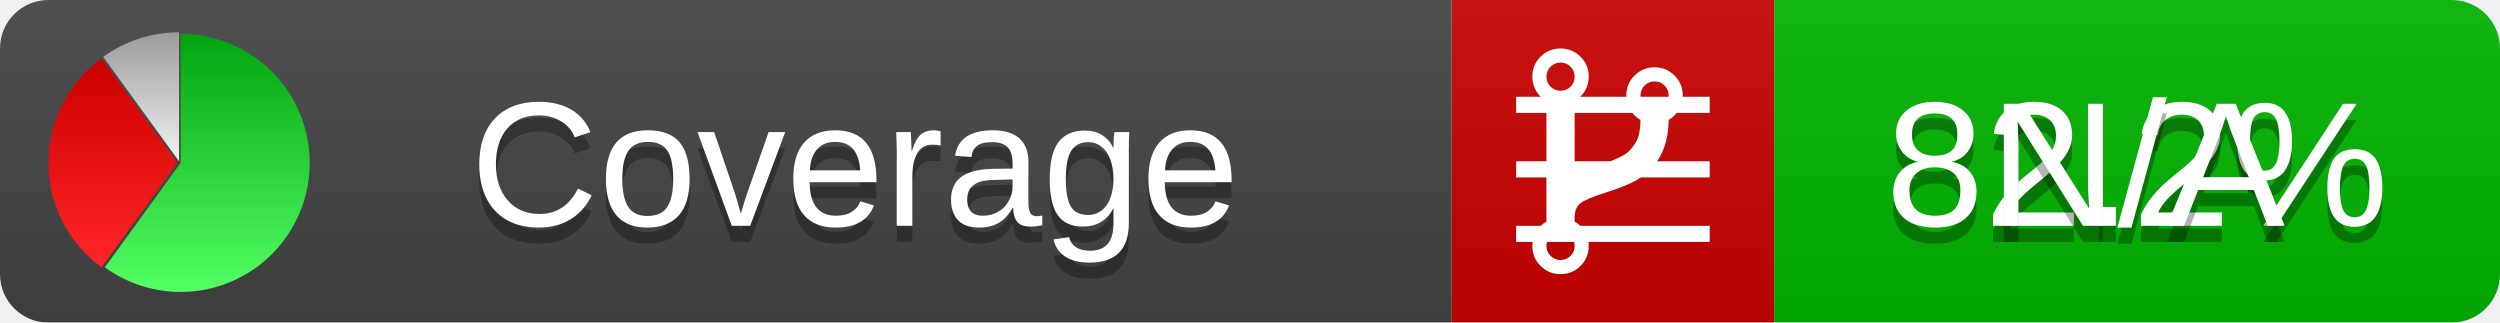
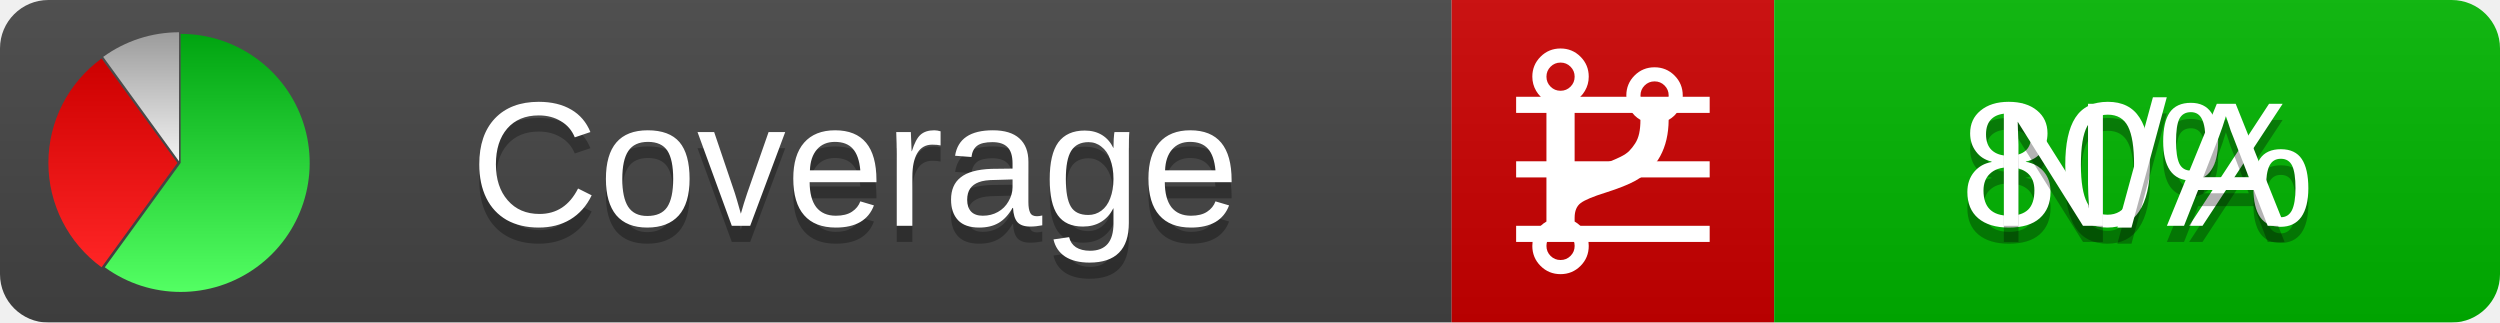
<svg xmlns="http://www.w3.org/2000/svg" xmlns:xlink="http://www.w3.org/1999/xlink" width="155" height="20">
  <style type="text/css">
          
            @keyframes fadeout {
              0 % { visibility: visible; opacity: 1; }
              40% { visibility: visible; opacity: 1; }
              50% { visibility: hidden; opacity: 0; }
              90% { visibility: hidden; opacity: 0; }
              100% { visibility: visible; opacity: 1; }
            }
            @keyframes fadein {
              0% { visibility: hidden; opacity: 0; }
              40% { visibility: hidden; opacity: 0; }
              50% { visibility: visible; opacity: 1; }
              90% { visibility: visible; opacity: 1; }
              100% { visibility: hidden; opacity: 0; }
            }
            .linecoverage {
                animation-duration: 10s;
                animation-name: fadeout;
                animation-iteration-count: infinite;
            }
            .branchcoverage {
                animation-duration: 10s;
                animation-name: fadein;
                animation-iteration-count: infinite;
            }
          
    </style>
  <defs>
    <linearGradient id="gradient" x2="0" y2="100%">
      <stop offset="0" stop-color="#bbb" stop-opacity=".1" />
      <stop offset="1" stop-opacity=".1" />
    </linearGradient>
    <linearGradient id="green" x2="0" y2="100%">
      <stop offset="0" stop-color="#00A410" />
      <stop offset="1" stop-color="#53FF63" />
    </linearGradient>
    <linearGradient id="red" x2="0" y2="100%">
      <stop offset="0" stop-color="#C00" />
      <stop offset="1" stop-color="#FF2525" />
    </linearGradient>
    <linearGradient id="gray" x2="0" y2="100%">
      <stop offset="0" stop-color="#9B9B9B" />
      <stop offset="1" stop-color="#F3F3F3" />
    </linearGradient>
    <mask id="mask">
      <rect width="155" height="20" rx="3" fill="#fff" />
    </mask>
    <g id="icon">
      <path style="fill:url(#green);" d="M205,202.5 l0,-200 a200,200 0 1,1 -117.558,361.803 z" />
      <path style="fill:url(#red);" d="M200,202.5 l-117.558,161.803 a200,200 0 0,1 0,-323.607 z" />
      <path style="fill:url(#gray);" d="M202.5,200 l-117.558,-161.803 a200,200 0 0,1 117.558,-38.196 z" />
    </g>
  </defs>
  <g mask="url(#mask)">
    <rect x="0" y="0" width="90" height="20" fill="#444" />
    <rect x="90" y="0" width="20" height="20" fill="#c00" />
    <rect x="110" y="0" width="45" height="20" fill="#00B600" />
    <rect x="0" y="0" width="155" height="20" fill="url(#gradient)" />
  </g>
  <g>
    <path class="linecoverage" stroke="#fff" d="M94 6.5 h12 M94 10.5 h12 M94 14.5 h12" />
    <path class="branchcoverage" fill="#fff" d="m 97.628,15.247 q 0,-0.364 -0.255,-0.619 -0.255,-0.255 -0.619,-0.255 -0.364,0 -0.619,0.255 -0.255,0.255 -0.255,0.619 0,0.364 0.255,0.619 0.255,0.255 0.619,0.255 0.364,0 0.619,-0.255 0.255,-0.255 0.255,-0.619 z m 0,-10.493 q 0,-0.364 -0.255,-0.619 -0.255,-0.255 -0.619,-0.255 -0.364,0 -0.619,0.255 -0.255,0.255 -0.255,0.619 0,0.364 0.255,0.619 0.255,0.255 0.619,0.255 0.364,0 0.619,-0.255 0.255,-0.255 0.255,-0.619 z m 5.83,1.166 q 0,-0.364 -0.255,-0.619 -0.255,-0.255 -0.619,-0.255 -0.364,0 -0.619,0.255 -0.255,0.255 -0.255,0.619 0,0.364 0.255,0.619 0.255,0.255 0.619,0.255 0.364,0 0.619,-0.255 0.255,-0.255 0.255,-0.619 z m 0.874,0 q 0,0.474 -0.237,0.879 -0.237,0.405 -0.638,0.633 -0.018,2.614 -2.059,3.771 -0.619,0.346 -1.849,0.738 -1.166,0.364 -1.544,0.647 -0.378,0.282 -0.378,0.911 l 0,0.237 q 0.401,0.228 0.638,0.633 0.237,0.405 0.237,0.879 0,0.729 -0.51,1.239 -0.51,0.51 -1.239,0.51 -0.729,0 -1.239,-0.51 -0.51,-0.51 -0.51,-1.239 0,-0.474 0.237,-0.879 0.237,-0.405 0.638,-0.633 l 0,-7.469 q -0.401,-0.228 -0.638,-0.633 -0.237,-0.405 -0.237,-0.879 0,-0.729 0.51,-1.239 0.51,-0.51 1.239,-0.51 0.729,0 1.239,0.51 0.51,0.51 0.51,1.239 0,0.474 -0.237,0.879 -0.237,0.405 -0.638,0.633 l 0,4.527 q 0.492,-0.237 1.403,-0.519 0.501,-0.155 0.797,-0.269 0.296,-0.114 0.642,-0.282 0.346,-0.169 0.537,-0.36 0.191,-0.191 0.369,-0.465 0.178,-0.273 0.255,-0.633 0.077,-0.36 0.077,-0.833 -0.401,-0.228 -0.638,-0.633 -0.237,-0.405 -0.237,-0.879 0,-0.729 0.51,-1.239 0.51,-0.51 1.239,-0.51 0.729,0 1.239,0.51 0.51,0.51 0.51,1.239 z" />
  </g>
  <g fill="#fff" text-anchor="middle" font-family="Verdana,Arial,Geneva,sans-serif" font-size="11">
    <a xlink:href="https://github.com/danielpalme/ReportGenerator" target="_top">
      <use xlink:href="#icon" transform="translate(3,2) scale(.04)" />
    </a>
    <text x="53" y="15" fill="#010101" fill-opacity=".3">Coverage</text>
    <text x="53" y="14" fill="#fff">Coverage</text>
-     <text class="linecoverage" x="132.5" y="15" fill="#010101" fill-opacity=".3">82.2%</text>
-     <text class="linecoverage" x="132.5" y="14">82.2%</text>
+     <text class="linecoverage" x="132.5" y="15" fill="#010101" fill-opacity=".3">80%</text>
+     <text class="linecoverage" x="132.5" y="14">80%</text>
    <text class="branchcoverage" x="132.5" y="15" fill="#010101" fill-opacity=".3">N/A</text>
    <text class="branchcoverage" x="132.5" y="14">N/A</text>
  </g>
  <g>
    <rect class="linecoverage" x="90" y="0" width="65" height="20" fill-opacity="0" />
    <rect class="branchcoverage" x="90" y="0" width="65" height="20" fill-opacity="0" />
  </g>
</svg>
